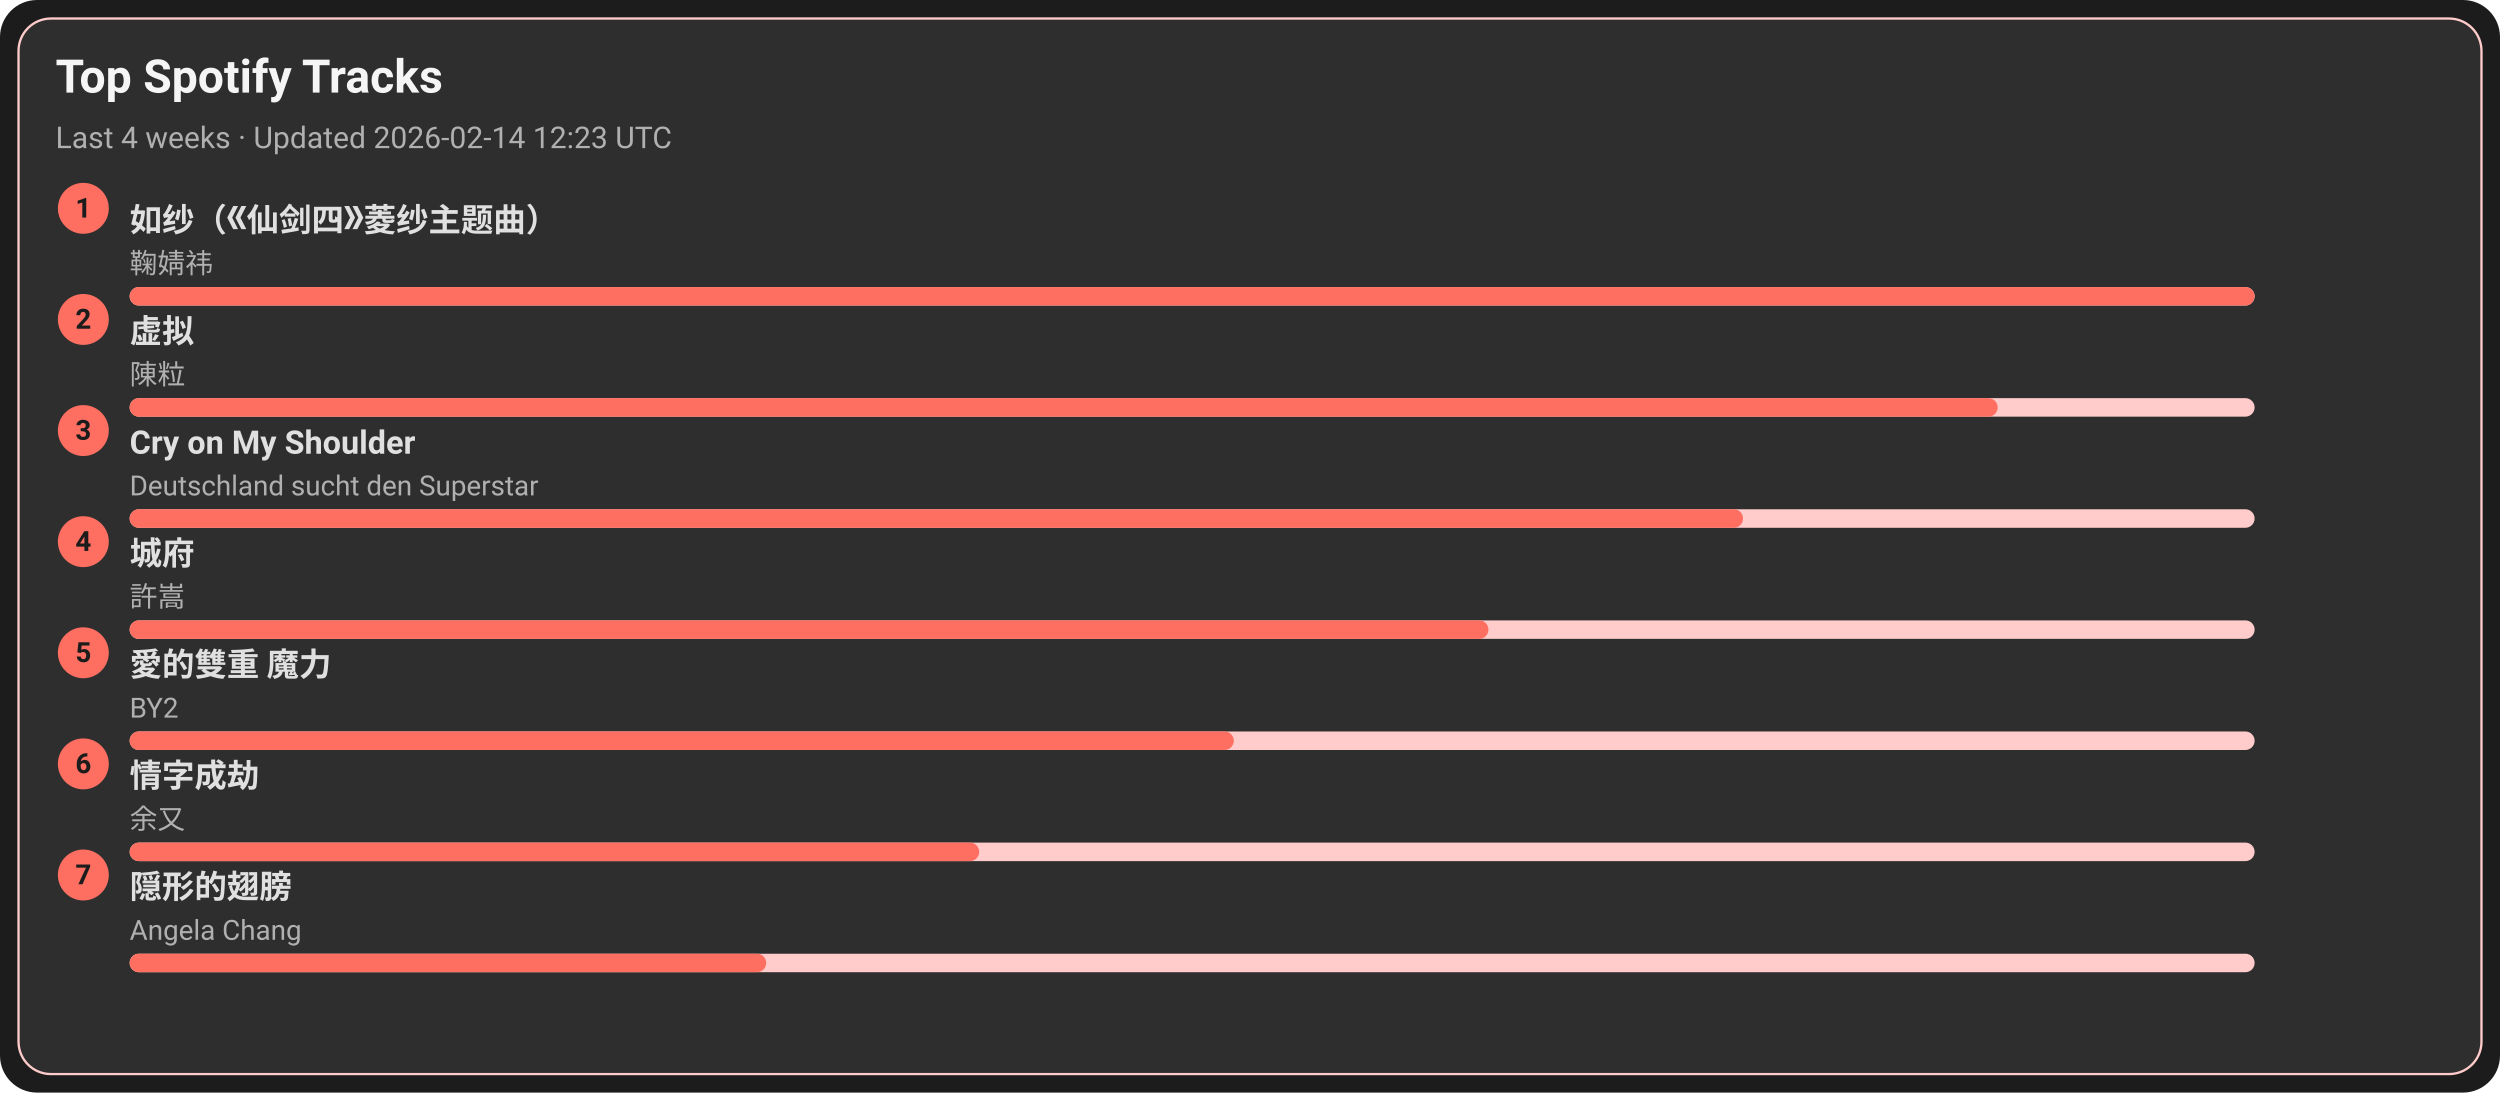
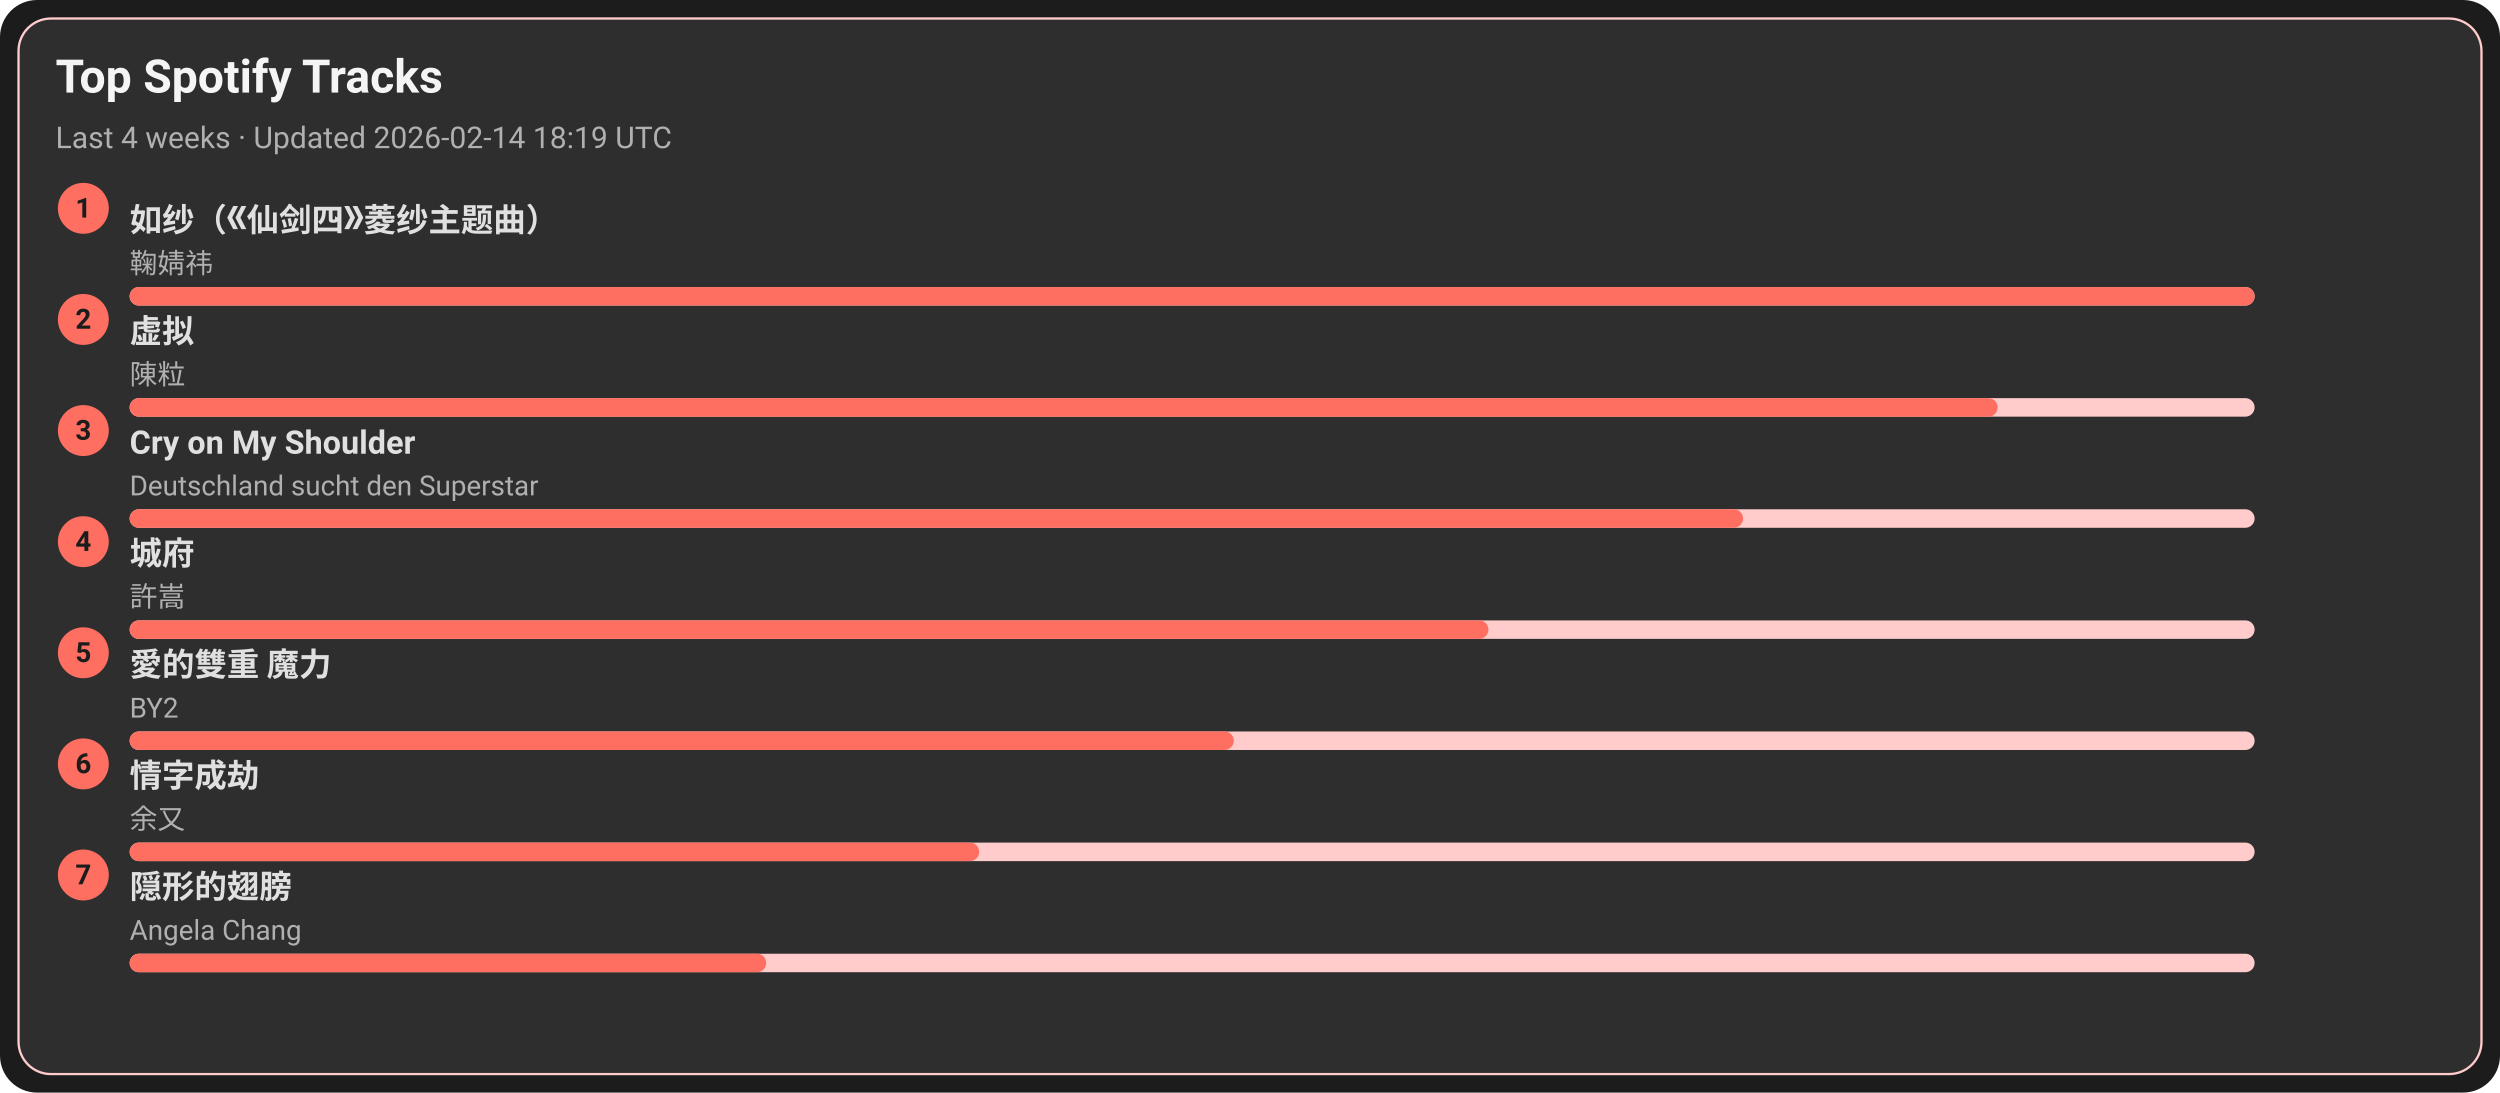
<svg xmlns="http://www.w3.org/2000/svg" width="1080" height="472" viewBox="0 0 1080 472">
  <style>text{font-family:-apple-system,BlinkMacSystemFont,Segoe UI,Roboto,Ubuntu,Helvetica Neue,Arial,Noto Sans,sans-serif}</style>
  <rect width="1080" height="472" rx="16" fill="#1c1c1c" />
  <rect x="8" y="8" width="1064" height="456" rx="14" fill="#2e2e2e" stroke="#ffcccb" />
  <text x="24" y="40" font-size="20" fill="#f5f5f5" font-weight="600">Top Spotify Tracks</text>
-   <text x="24" y="64" font-size="13" fill="#b0b0b0">Last 4 weeks · Updated 2026-02-14 12:23 UTC</text>
+   <text x="24" y="64" font-size="13" fill="#b0b0b0">Last 4 weeks · Updated 2026-02-14 18:19 UTC</text>
  <circle cx="36" cy="90" r="11" fill="#ff6f61" />
  <text x="36" y="94" text-anchor="middle" font-size="12" fill="#1c1c1c" font-weight="700">1</text>
  <a href="https://open.spotify.com/track/69FUNgvEVkNbHq43lgvdme" target="_blank" rel="noopener noreferrer">
    <text x="56" y="100" font-size="14" fill="#e0e0e0" font-weight="600">如纱（《仙剑四》菱纱主题曲）</text>
  </a>
  <text x="56" y="118" font-size="12" fill="#b0b0b0">鞠婧祎</text>
  <rect x="56" y="124" width="918" height="8" rx="4" fill="#ffcccb" />
  <rect x="56" y="124" width="918" height="8" rx="4" fill="#ff6f61" />
  <circle cx="36" cy="138" r="11" fill="#ff6f61" />
  <text x="36" y="142" text-anchor="middle" font-size="12" fill="#1c1c1c" font-weight="700">2</text>
  <a href="https://open.spotify.com/track/5l9sg05BhpfsdLfRvjGsAf" target="_blank" rel="noopener noreferrer">
    <text x="56" y="148" font-size="14" fill="#e0e0e0" font-weight="600">虚拟</text>
  </a>
  <text x="56" y="166" font-size="12" fill="#b0b0b0">陳粒</text>
  <rect x="56" y="172" width="918" height="8" rx="4" fill="#ffcccb" />
  <rect x="56" y="172" width="807" height="8" rx="4" fill="#ff6f61" />
  <circle cx="36" cy="186" r="11" fill="#ff6f61" />
  <text x="36" y="190" text-anchor="middle" font-size="12" fill="#1c1c1c" font-weight="700">3</text>
  <a href="https://open.spotify.com/track/6usmG2MoD0C0Lc2pNgCVWV" target="_blank" rel="noopener noreferrer">
    <text x="56" y="196" font-size="14" fill="#e0e0e0" font-weight="600">Cry on My Shoulder</text>
  </a>
  <text x="56" y="214" font-size="12" fill="#b0b0b0">Deutschland sucht den Superstar</text>
  <rect x="56" y="220" width="918" height="8" rx="4" fill="#ffcccb" />
  <rect x="56" y="220" width="697" height="8" rx="4" fill="#ff6f61" />
  <circle cx="36" cy="234" r="11" fill="#ff6f61" />
  <text x="36" y="238" text-anchor="middle" font-size="12" fill="#1c1c1c" font-weight="700">4</text>
  <a href="https://open.spotify.com/track/4AmlSf7hye0QVpnHCcEoEw" target="_blank" rel="noopener noreferrer">
    <text x="56" y="244" font-size="14" fill="#e0e0e0" font-weight="600">城府</text>
  </a>
  <text x="56" y="262" font-size="12" fill="#b0b0b0">許嵩</text>
  <rect x="56" y="268" width="918" height="8" rx="4" fill="#ffcccb" />
  <rect x="56" y="268" width="587" height="8" rx="4" fill="#ff6f61" />
  <circle cx="36" cy="282" r="11" fill="#ff6f61" />
  <text x="36" y="286" text-anchor="middle" font-size="12" fill="#1c1c1c" font-weight="700">5</text>
  <a href="https://open.spotify.com/track/0yYmS4k3R0TTdDhvOBxRVp" target="_blank" rel="noopener noreferrer">
    <text x="56" y="292" font-size="14" fill="#e0e0e0" font-weight="600">愛的雙重 魔力</text>
  </a>
  <text x="56" y="310" font-size="12" fill="#b0b0b0">BY2</text>
  <rect x="56" y="316" width="918" height="8" rx="4" fill="#ffcccb" />
  <rect x="56" y="316" width="477" height="8" rx="4" fill="#ff6f61" />
  <circle cx="36" cy="330" r="11" fill="#ff6f61" />
  <text x="36" y="334" text-anchor="middle" font-size="12" fill="#1c1c1c" font-weight="700">6</text>
  <a href="https://open.spotify.com/track/6PLof7Z5mvbp9im83J4m3m" target="_blank" rel="noopener noreferrer">
    <text x="56" y="340" font-size="14" fill="#e0e0e0" font-weight="600">情字成劫</text>
  </a>
  <text x="56" y="358" font-size="12" fill="#b0b0b0">余又</text>
  <rect x="56" y="364" width="918" height="8" rx="4" fill="#ffcccb" />
  <rect x="56" y="364" width="367" height="8" rx="4" fill="#ff6f61" />
  <circle cx="36" cy="378" r="11" fill="#ff6f61" />
  <text x="36" y="382" text-anchor="middle" font-size="12" fill="#1c1c1c" font-weight="700">7</text>
  <a href="https://open.spotify.com/track/6Tv5ukQ3xK8WHxJgWMM6vM" target="_blank" rel="noopener noreferrer">
    <text x="56" y="388" font-size="14" fill="#e0e0e0" font-weight="600">隠形的翅膀</text>
  </a>
  <text x="56" y="406" font-size="12" fill="#b0b0b0">Angela Chang</text>
  <rect x="56" y="412" width="918" height="8" rx="4" fill="#ffcccb" />
  <rect x="56" y="412" width="275" height="8" rx="4" fill="#ff6f61" />
</svg>
